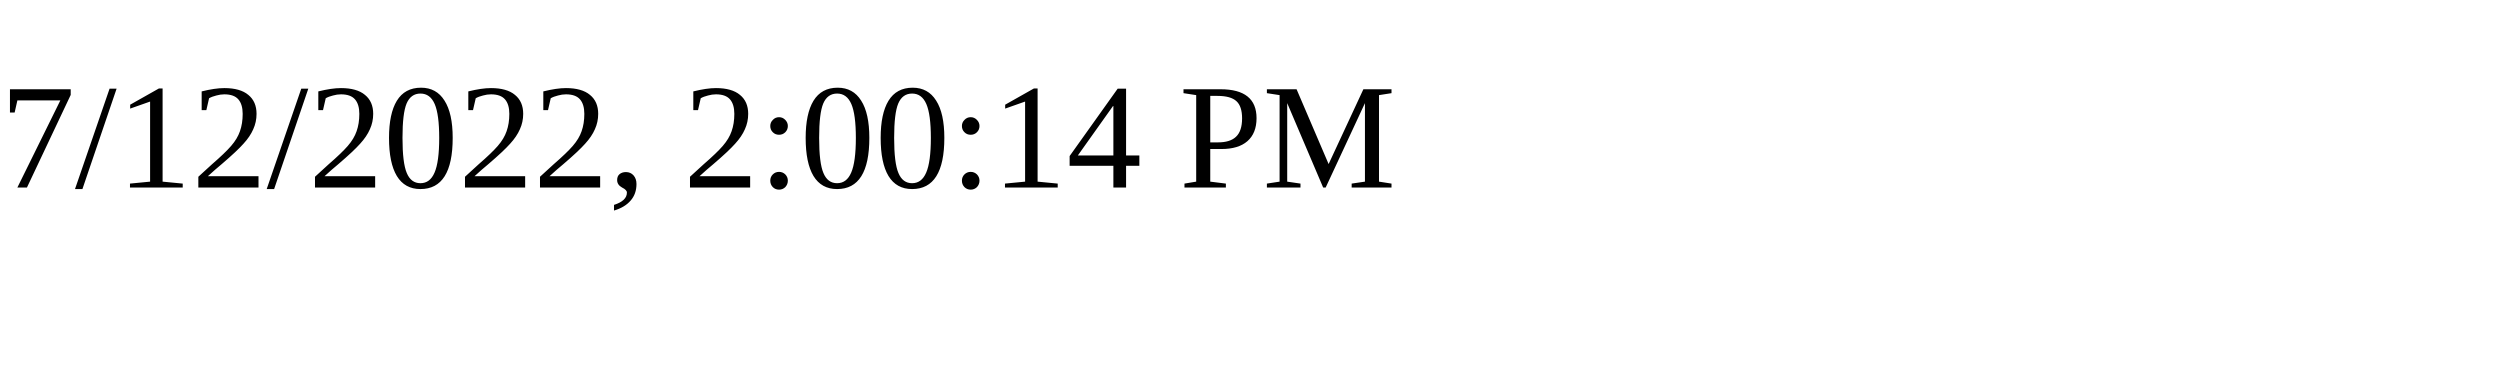
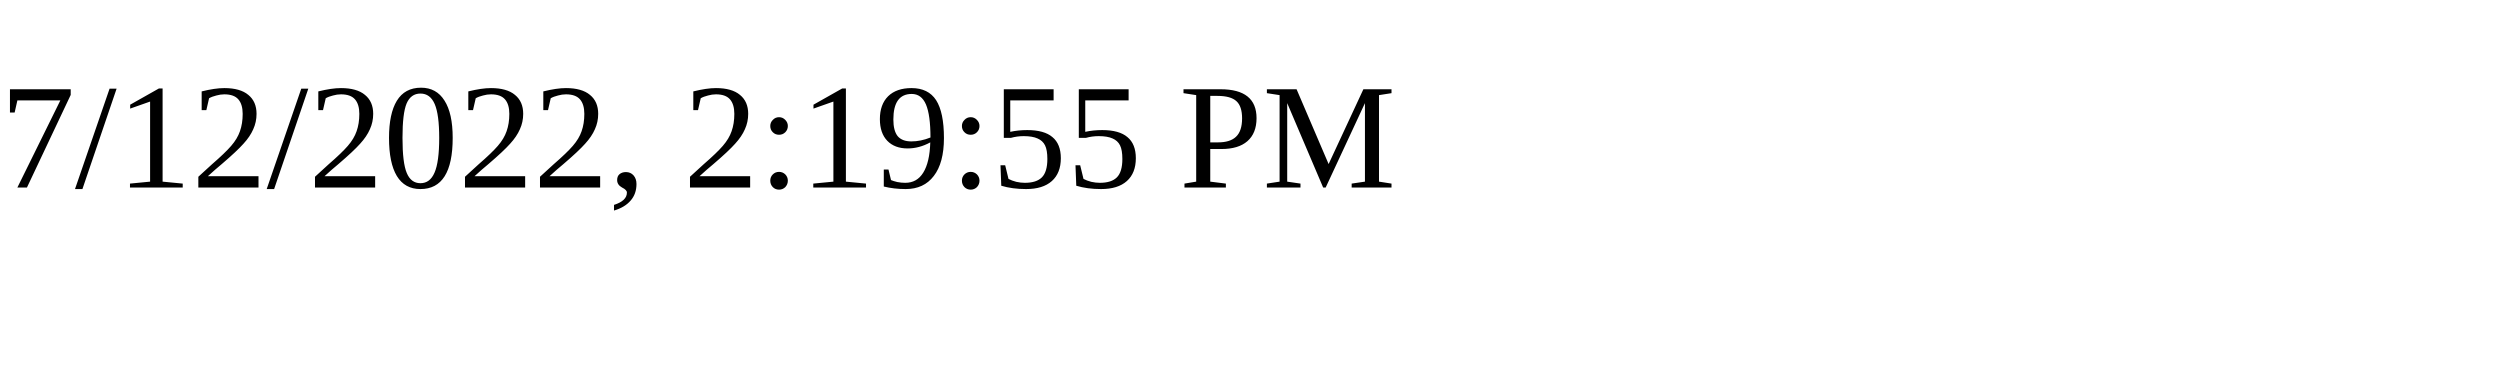
<svg xmlns="http://www.w3.org/2000/svg" height="30" width="200">
-   <text x="0" y="15">7/12/2022, 2:00:14 PM</text>
+   <text x="0" y="15">7/12/2022, 2:19:55 PM</text>
</svg>
